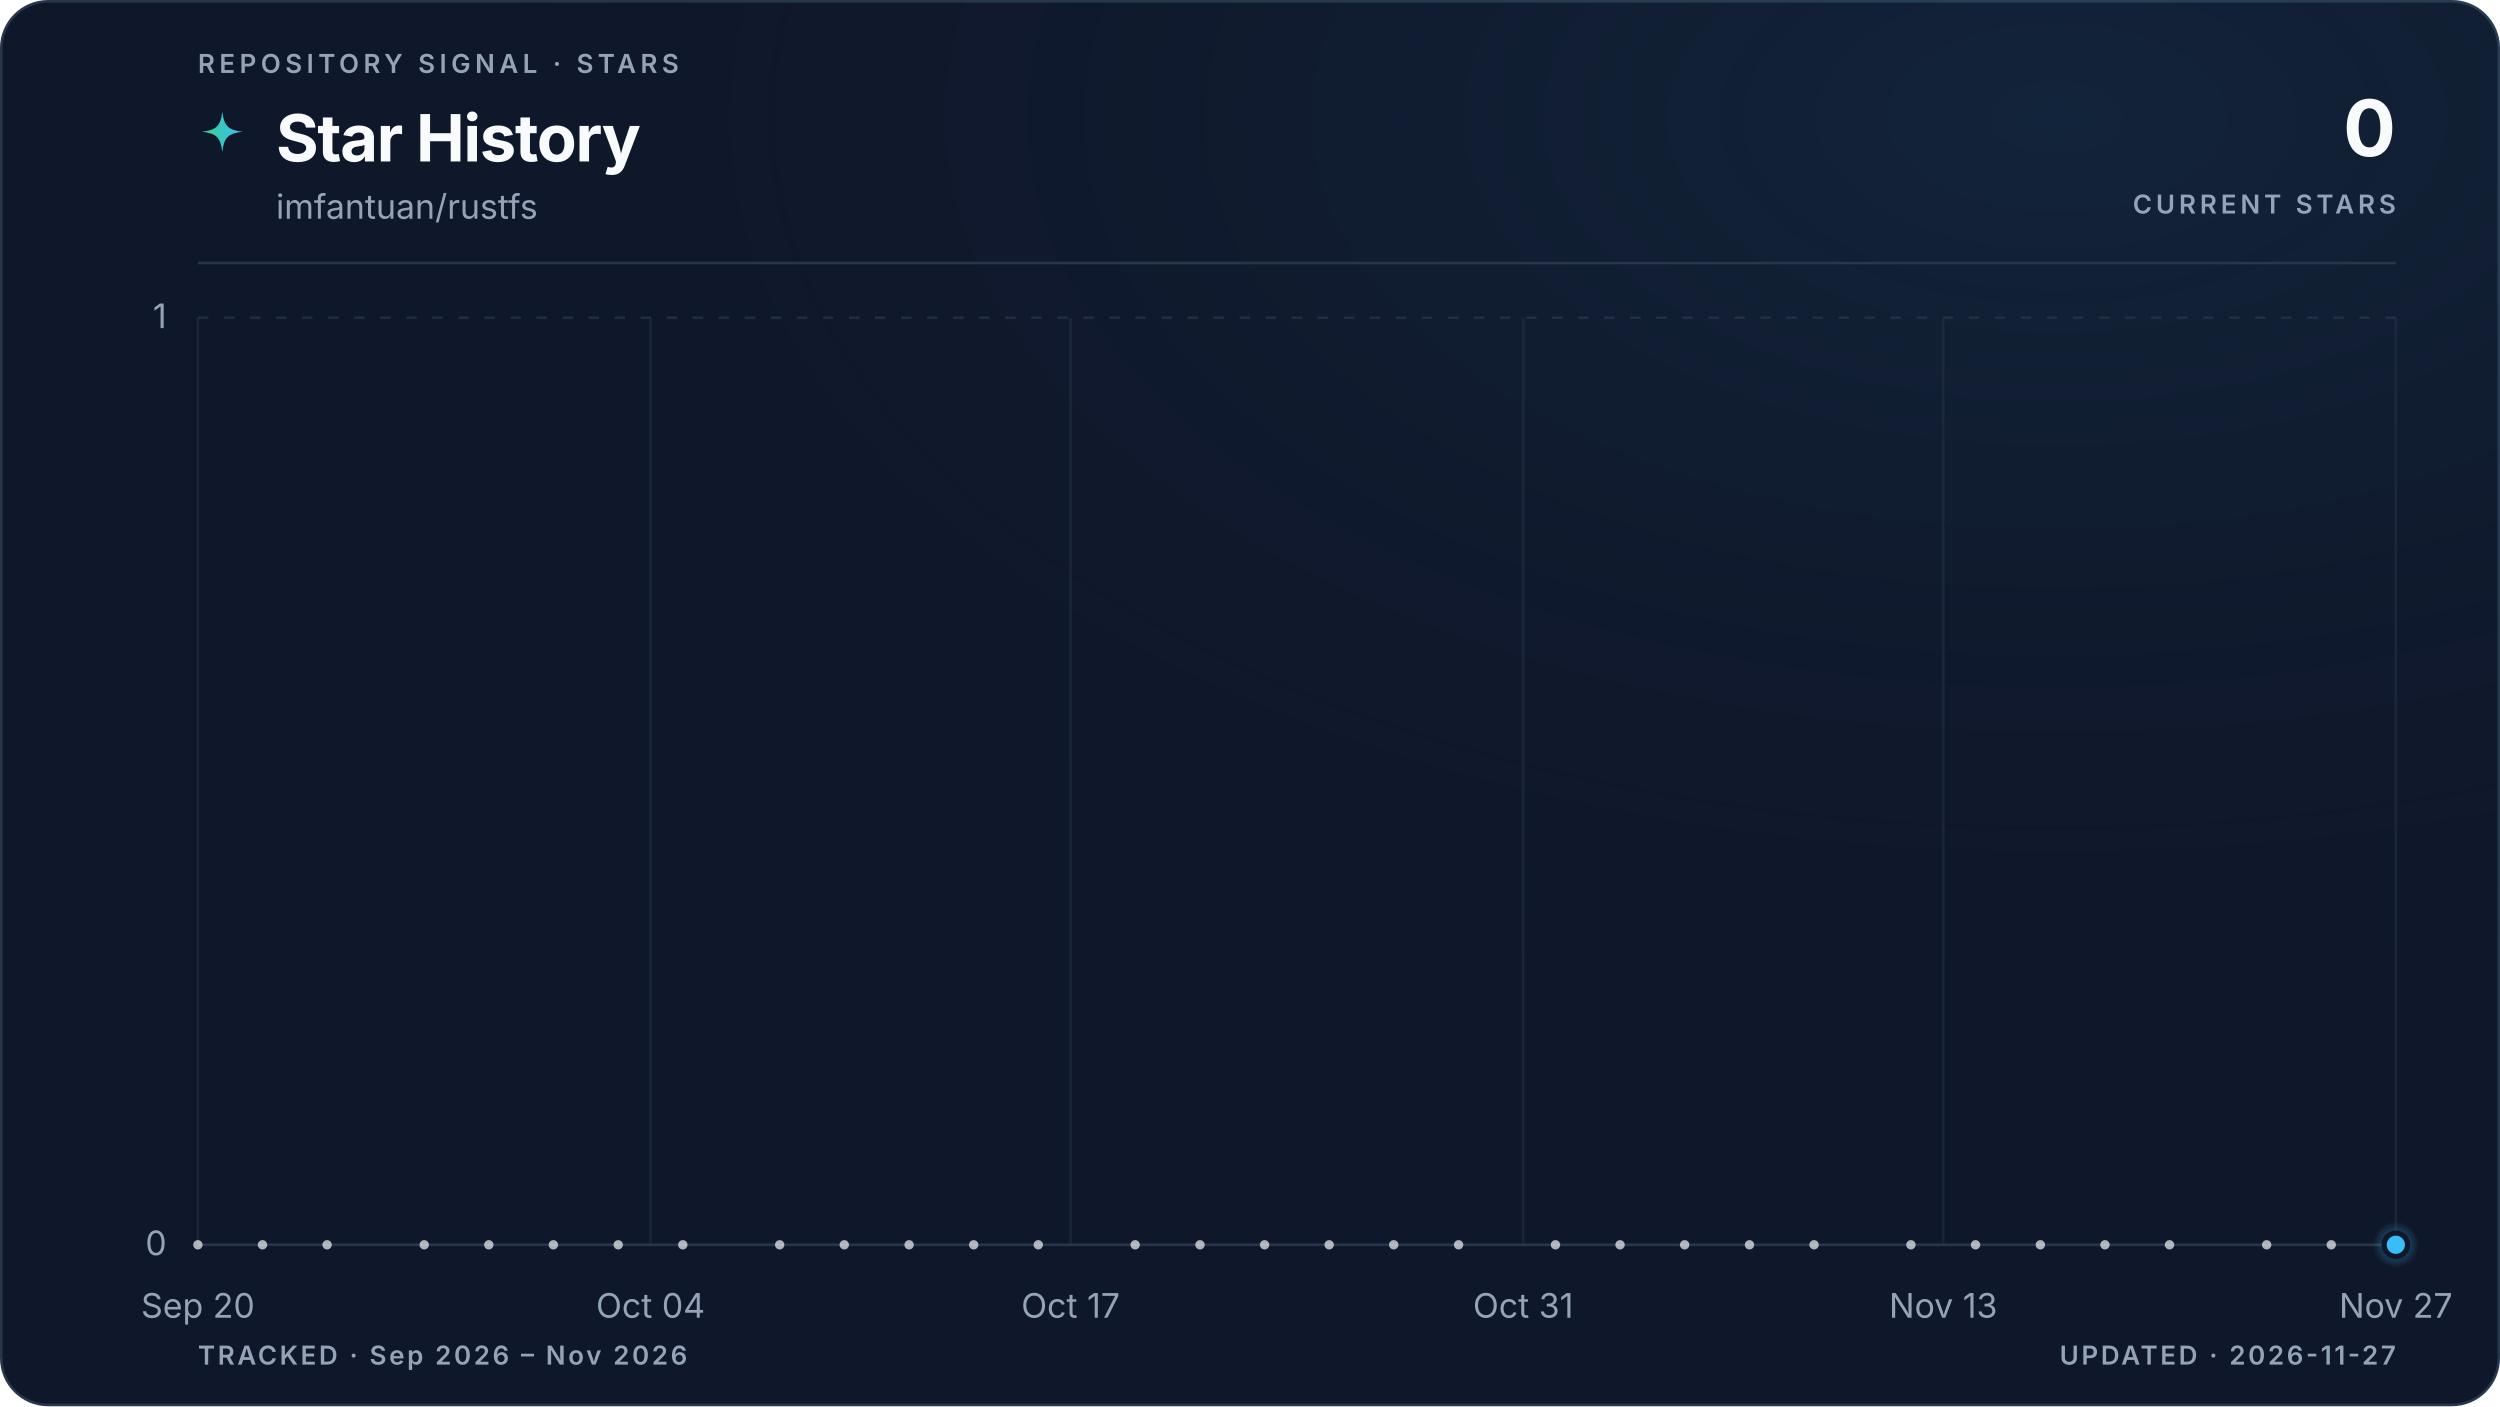
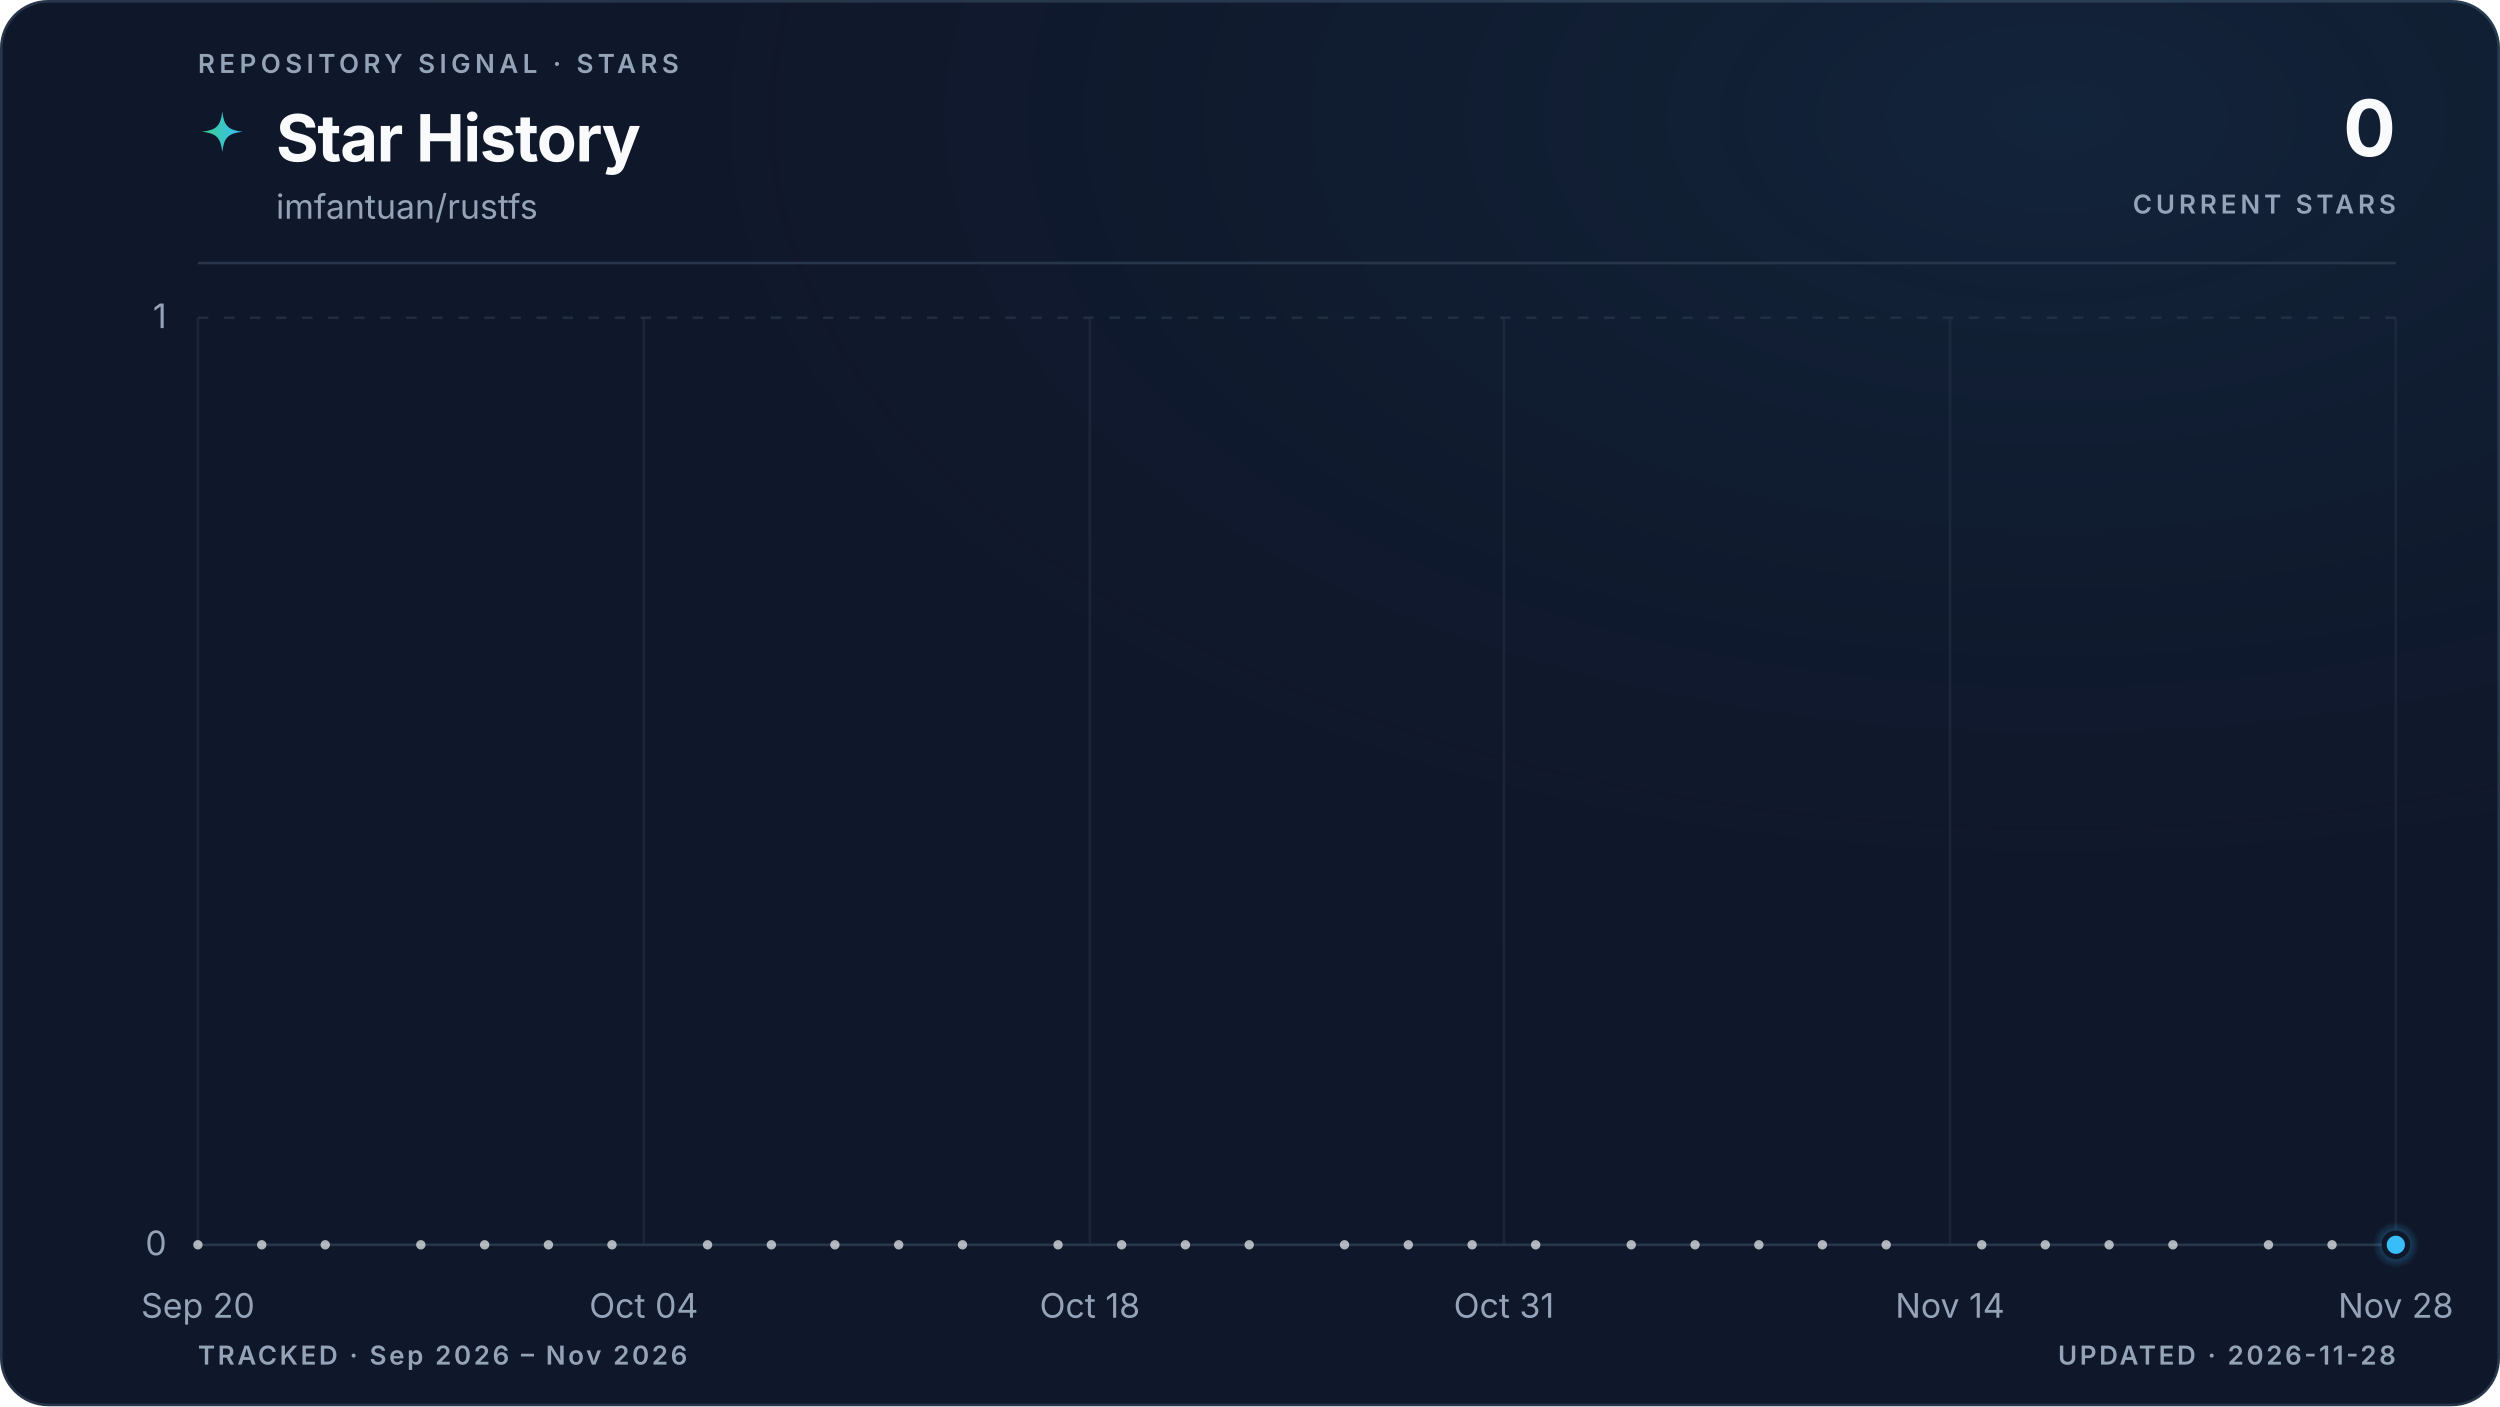
<svg xmlns="http://www.w3.org/2000/svg" viewBox="0 0 960 540" role="img" aria-labelledby="title description" data-style="gradient" data-variant="glow" data-layout="editorial" data-animated="true">
  <defs>
    <linearGradient id="trend" x1="0" y1="0" x2="1" y2="0">
      <stop offset="0%" stop-color="#3ecf8e" />
      <stop offset="100%" stop-color="#38bdf8" />
    </linearGradient>
    <linearGradient id="area" x1="0" y1="0" x2="0" y2="1">
      <stop offset="0%" stop-color="#3ecf8e" stop-opacity="0.22" />
      <stop offset="55%" stop-color="#38bdf8" stop-opacity="0.06" />
      <stop offset="100%" stop-color="#38bdf8" stop-opacity="0" />
    </linearGradient>
    <radialGradient id="marker-halo" cx="50%" cy="50%" r="50%">
      <stop offset="0%" stop-color="#38bdf8" stop-opacity="0.55" />
      <stop offset="100%" stop-color="#38bdf8" stop-opacity="0" />
    </radialGradient>
    <radialGradient id="surface-glow" cx="82%" cy="8%" r="70%">
      <stop offset="0%" stop-color="#38bdf8" stop-opacity="0.08" />
      <stop offset="100%" stop-color="#0f172a" stop-opacity="0" />
    </radialGradient>
    <filter id="trend-glow" x="-20%" y="-20%" width="140%" height="140%">
      <feGaussianBlur stdDeviation="5" />
    </filter>
  </defs>
  <style>
.trend-enter{transform-box:fill-box;transform-origin:center;animation:trend-enter 520ms cubic-bezier(0.16,1,0.3,1)}
.marker-enter{transform-box:fill-box;transform-origin:center;animation:marker-enter 320ms cubic-bezier(0.16,1,0.3,1) 200ms both}
.marker-pulse{transform-box:fill-box;transform-origin:center;animation:marker-pulse 2.6s ease-out infinite}
@keyframes trend-enter{from{opacity:.35;transform:translateY(10px)}to{opacity:1;transform:translateY(0)}}
@keyframes marker-enter{from{opacity:0;transform:scale(.4)}to{opacity:1;transform:scale(1)}}
@keyframes marker-pulse{0%{opacity:.5;transform:scale(.7)}70%,100%{opacity:0;transform:scale(2.1)}}
@media (prefers-reduced-motion:reduce){.trend-enter,.marker-enter,.marker-pulse{animation:none!important}}
@media (prefers-reduced-motion:reduce){.marker-pulse{opacity:0}}
</style>
  <rect x="0.5" y="0.5" width="959" height="539" fill="#0f172a" stroke="#27364a" stroke-width="1" rx="18" />
  <rect width="960" height="540" fill="url(#surface-glow)" rx="18" />
  <text x="76" y="28" fill="#94a3b8" font-family="ui-sans-serif, system-ui, -apple-system, BlinkMacSystemFont, 'Segoe UI', sans-serif" font-size="10" font-weight="600" letter-spacing="1.7">REPOSITORY SIGNAL · STARS</text>
  <path d="M12 1c.8 7.1 2.9 9.2 10 10-7.1.8-9.2 2.9-10 10-.8-7.1-2.9-9.2-10-10 7.1-.8 9.2-2.9 10-10Z" transform="translate(76 42) scale(.78)" fill="url(#trend)" aria-hidden="true" />
  <text x="106" y="62" fill="#f8fafc" font-family="ui-sans-serif, system-ui, -apple-system, BlinkMacSystemFont, 'Segoe UI', sans-serif" font-size="25" font-weight="700" letter-spacing="-0.5">Star History</text>
  <text x="106" y="84" fill="#94a3b8" font-family="ui-sans-serif, system-ui, -apple-system, BlinkMacSystemFont, 'Segoe UI', sans-serif" font-size="13">imfantuan/rustfs</text>
  <text x="920" y="60" fill="#f8fafc" font-family="ui-sans-serif, system-ui, -apple-system, BlinkMacSystemFont, 'Segoe UI', sans-serif" font-size="30" font-weight="700" letter-spacing="-0.6" text-anchor="end">0</text>
  <text x="920" y="82" fill="#94a3b8" font-family="ui-sans-serif, system-ui, -apple-system, BlinkMacSystemFont, 'Segoe UI', sans-serif" font-size="10" font-weight="600" letter-spacing="1.5" text-anchor="end">CURRENT STARS</text>
  <line x1="76" y1="101" x2="920" y2="101" stroke="#27364a" stroke-width="1" />
  <line x1="76" y1="478.0" x2="920" y2="478.0" stroke="#27364a" stroke-width="1" stroke-dasharray="0" opacity="1" />
  <text x="64" y="482.0" fill="#94a3b8" font-family="ui-sans-serif, system-ui, -apple-system, BlinkMacSystemFont, 'Segoe UI', sans-serif" font-size="13" text-anchor="end">0</text>
  <line x1="76" y1="122.0" x2="920" y2="122.0" stroke="#27364a" stroke-width="1" stroke-dasharray="4 6" opacity="0.7" />
  <text x="64" y="126.0" fill="#94a3b8" font-family="ui-sans-serif, system-ui, -apple-system, BlinkMacSystemFont, 'Segoe UI', sans-serif" font-size="13" text-anchor="end">1</text>
  <line x1="76.0" y1="122" x2="76.0" y2="478" stroke="#27364a" stroke-width="1" opacity="0.45" />
  <text x="76.0" y="506" fill="#94a3b8" font-family="ui-sans-serif, system-ui, -apple-system, BlinkMacSystemFont, 'Segoe UI', sans-serif" font-size="13" text-anchor="middle">Sep 20</text>
-   <line x1="249.8" y1="122" x2="249.8" y2="478" stroke="#27364a" stroke-width="1" opacity="0.45" />
-   <text x="249.8" y="506" fill="#94a3b8" font-family="ui-sans-serif, system-ui, -apple-system, BlinkMacSystemFont, 'Segoe UI', sans-serif" font-size="13" text-anchor="middle">Oct 04</text>
-   <line x1="411.1" y1="122" x2="411.1" y2="478" stroke="#27364a" stroke-width="1" opacity="0.45" />
-   <text x="411.1" y="506" fill="#94a3b8" font-family="ui-sans-serif, system-ui, -apple-system, BlinkMacSystemFont, 'Segoe UI', sans-serif" font-size="13" text-anchor="middle">Oct 17</text>
-   <line x1="584.9" y1="122" x2="584.9" y2="478" stroke="#27364a" stroke-width="1" opacity="0.45" />
-   <text x="584.9" y="506" fill="#94a3b8" font-family="ui-sans-serif, system-ui, -apple-system, BlinkMacSystemFont, 'Segoe UI', sans-serif" font-size="13" text-anchor="middle">Oct 31</text>
-   <line x1="746.2" y1="122" x2="746.2" y2="478" stroke="#27364a" stroke-width="1" opacity="0.45" />
-   <text x="746.2" y="506" fill="#94a3b8" font-family="ui-sans-serif, system-ui, -apple-system, BlinkMacSystemFont, 'Segoe UI', sans-serif" font-size="13" text-anchor="middle">Nov 13</text>
+   <line x1="247.2" y1="122" x2="247.2" y2="478" stroke="#27364a" stroke-width="1" opacity="0.45" />
+   <text x="247.2" y="506" fill="#94a3b8" font-family="ui-sans-serif, system-ui, -apple-system, BlinkMacSystemFont, 'Segoe UI', sans-serif" font-size="13" text-anchor="middle">Oct 04</text>
+   <line x1="418.5" y1="122" x2="418.5" y2="478" stroke="#27364a" stroke-width="1" opacity="0.45" />
+   <text x="418.5" y="506" fill="#94a3b8" font-family="ui-sans-serif, system-ui, -apple-system, BlinkMacSystemFont, 'Segoe UI', sans-serif" font-size="13" text-anchor="middle">Oct 18</text>
+   <line x1="577.5" y1="122" x2="577.5" y2="478" stroke="#27364a" stroke-width="1" opacity="0.45" />
+   <text x="577.5" y="506" fill="#94a3b8" font-family="ui-sans-serif, system-ui, -apple-system, BlinkMacSystemFont, 'Segoe UI', sans-serif" font-size="13" text-anchor="middle">Oct 31</text>
+   <line x1="748.8" y1="122" x2="748.8" y2="478" stroke="#27364a" stroke-width="1" opacity="0.45" />
+   <text x="748.8" y="506" fill="#94a3b8" font-family="ui-sans-serif, system-ui, -apple-system, BlinkMacSystemFont, 'Segoe UI', sans-serif" font-size="13" text-anchor="middle">Nov 14</text>
  <line x1="920.0" y1="122" x2="920.0" y2="478" stroke="#27364a" stroke-width="1" opacity="0.45" />
-   <text x="920.0" y="506" fill="#94a3b8" font-family="ui-sans-serif, system-ui, -apple-system, BlinkMacSystemFont, 'Segoe UI', sans-serif" font-size="13" text-anchor="middle">Nov 27</text>
+   <text x="920.0" y="506" fill="#94a3b8" font-family="ui-sans-serif, system-ui, -apple-system, BlinkMacSystemFont, 'Segoe UI', sans-serif" font-size="13" text-anchor="middle">Nov 28</text>
  <g class="trend-enter">
-     <path d="M 76.0 478.0 C 80.1 478.0, 84.3 478.0, 88.4 478.0 C 92.5 478.0, 96.7 478.0, 100.8 478.0 C 105.0 478.0, 109.1 478.0, 113.2 478.0 C 117.4 478.0, 121.5 478.0, 125.6 478.0 C 129.8 478.0, 133.9 478.0, 138.1 478.0 C 142.2 478.0, 146.3 478.0, 150.5 478.0 C 154.6 478.0, 158.7 478.0, 162.9 478.0 C 167.0 478.0, 171.2 478.0, 175.3 478.0 C 179.4 478.0, 183.6 478.0, 187.7 478.0 C 191.8 478.0, 196.0 478.0, 200.1 478.0 C 204.3 478.0, 208.4 478.0, 212.5 478.0 C 216.7 478.0, 220.8 478.0, 224.9 478.0 C 229.1 478.0, 233.2 478.0, 237.4 478.0 C 241.5 478.0, 245.6 478.0, 249.8 478.0 C 253.9 478.0, 258.0 478.0, 262.2 478.0 C 266.3 478.0, 270.5 478.0, 274.6 478.0 C 278.7 478.0, 282.9 478.0, 287.0 478.0 C 291.1 478.0, 295.3 478.0, 299.4 478.0 C 303.5 478.0, 307.7 478.0, 311.8 478.0 C 316.0 478.0, 320.1 478.0, 324.2 478.0 C 328.4 478.0, 332.5 478.0, 336.6 478.0 C 340.8 478.0, 344.9 478.0, 349.1 478.0 C 353.2 478.0, 357.3 478.0, 361.5 478.0 C 365.6 478.0, 369.7 478.0, 373.9 478.0 C 378.0 478.0, 382.2 478.0, 386.3 478.0 C 390.4 478.0, 394.6 478.0, 398.7 478.0 C 402.8 478.0, 407.0 478.0, 411.1 478.0 C 415.3 478.0, 419.4 478.0, 423.5 478.0 C 427.7 478.0, 431.8 478.0, 435.9 478.0 C 440.1 478.0, 444.2 478.0, 448.4 478.0 C 452.5 478.0, 456.6 478.0, 460.8 478.0 C 464.9 478.0, 469.0 478.0, 473.2 478.0 C 477.3 478.0, 481.5 478.0, 485.6 478.0 C 489.7 478.0, 493.9 478.0, 498.0 478.0 C 502.1 478.0, 506.3 478.0, 510.4 478.0 C 514.5 478.0, 518.7 478.0, 522.8 478.0 C 527.0 478.0, 531.1 478.0, 535.2 478.0 C 539.4 478.0, 543.5 478.0, 547.6 478.0 C 551.8 478.0, 555.9 478.0, 560.1 478.0 C 564.2 478.0, 568.3 478.0, 572.5 478.0 C 576.6 478.0, 580.7 478.0, 584.9 478.0 C 589.0 478.0, 593.2 478.0, 597.3 478.0 C 601.4 478.0, 605.6 478.0, 609.7 478.0 C 613.8 478.0, 618.0 478.0, 622.1 478.0 C 626.3 478.0, 630.4 478.0, 634.5 478.0 C 638.7 478.0, 642.8 478.0, 646.9 478.0 C 651.1 478.0, 655.2 478.0, 659.4 478.0 C 663.5 478.0, 667.6 478.0, 671.8 478.0 C 675.9 478.0, 680.0 478.0, 684.2 478.0 C 688.3 478.0, 692.5 478.0, 696.6 478.0 C 700.7 478.0, 704.9 478.0, 709.0 478.0 C 713.1 478.0, 717.3 478.0, 721.4 478.0 C 725.5 478.0, 729.7 478.0, 733.8 478.0 C 738.0 478.0, 742.1 478.0, 746.2 478.0 C 750.4 478.0, 754.5 478.0, 758.6 478.0 C 762.8 478.0, 766.9 478.0, 771.1 478.0 C 775.2 478.0, 779.3 478.0, 783.5 478.0 C 787.6 478.0, 791.7 478.0, 795.9 478.0 C 800.0 478.0, 804.2 478.0, 808.3 478.0 C 812.4 478.0, 816.6 478.0, 820.7 478.0 C 824.8 478.0, 829.0 478.0, 833.1 478.0 C 837.3 478.0, 841.4 478.0, 845.5 478.0 C 849.7 478.0, 853.8 478.0, 857.9 478.0 C 862.1 478.0, 866.2 478.0, 870.4 478.0 C 874.5 478.0, 878.6 478.0, 882.8 478.0 C 886.9 478.0, 891.0 478.0, 895.2 478.0 C 899.3 478.0, 903.5 478.0, 907.6 478.0 C 911.7 478.0, 915.9 478.0, 920.0 478.0 L 920.0 478.0 L 76.0 478.0 Z" fill="url(#area)" />
-     <path d="M 76.0 478.0 C 80.1 478.0, 84.3 478.0, 88.4 478.0 C 92.5 478.0, 96.7 478.0, 100.8 478.0 C 105.0 478.0, 109.1 478.0, 113.2 478.0 C 117.4 478.0, 121.5 478.0, 125.6 478.0 C 129.8 478.0, 133.9 478.0, 138.1 478.0 C 142.2 478.0, 146.3 478.0, 150.5 478.0 C 154.6 478.0, 158.7 478.0, 162.9 478.0 C 167.0 478.0, 171.2 478.0, 175.3 478.0 C 179.4 478.0, 183.6 478.0, 187.7 478.0 C 191.8 478.0, 196.0 478.0, 200.1 478.0 C 204.3 478.0, 208.4 478.0, 212.5 478.0 C 216.7 478.0, 220.8 478.0, 224.9 478.0 C 229.1 478.0, 233.2 478.0, 237.4 478.0 C 241.5 478.0, 245.6 478.0, 249.8 478.0 C 253.9 478.0, 258.0 478.0, 262.2 478.0 C 266.3 478.0, 270.5 478.0, 274.6 478.0 C 278.7 478.0, 282.9 478.0, 287.0 478.0 C 291.1 478.0, 295.3 478.0, 299.4 478.0 C 303.5 478.0, 307.7 478.0, 311.8 478.0 C 316.0 478.0, 320.1 478.0, 324.2 478.0 C 328.4 478.0, 332.5 478.0, 336.6 478.0 C 340.8 478.0, 344.9 478.0, 349.1 478.0 C 353.2 478.0, 357.3 478.0, 361.5 478.0 C 365.6 478.0, 369.7 478.0, 373.9 478.0 C 378.0 478.0, 382.2 478.0, 386.3 478.0 C 390.4 478.0, 394.6 478.0, 398.7 478.0 C 402.8 478.0, 407.0 478.0, 411.1 478.0 C 415.3 478.0, 419.4 478.0, 423.5 478.0 C 427.7 478.0, 431.8 478.0, 435.9 478.0 C 440.1 478.0, 444.2 478.0, 448.4 478.0 C 452.5 478.0, 456.6 478.0, 460.8 478.0 C 464.9 478.0, 469.0 478.0, 473.2 478.0 C 477.3 478.0, 481.5 478.0, 485.6 478.0 C 489.7 478.0, 493.9 478.0, 498.0 478.0 C 502.1 478.0, 506.3 478.0, 510.4 478.0 C 514.5 478.0, 518.7 478.0, 522.8 478.0 C 527.0 478.0, 531.1 478.0, 535.2 478.0 C 539.4 478.0, 543.5 478.0, 547.6 478.0 C 551.8 478.0, 555.9 478.0, 560.1 478.0 C 564.2 478.0, 568.3 478.0, 572.5 478.0 C 576.6 478.0, 580.7 478.0, 584.9 478.0 C 589.0 478.0, 593.2 478.0, 597.3 478.0 C 601.4 478.0, 605.6 478.0, 609.7 478.0 C 613.8 478.0, 618.0 478.0, 622.1 478.0 C 626.3 478.0, 630.4 478.0, 634.5 478.0 C 638.7 478.0, 642.8 478.0, 646.9 478.0 C 651.1 478.0, 655.2 478.0, 659.4 478.0 C 663.5 478.0, 667.6 478.0, 671.8 478.0 C 675.9 478.0, 680.0 478.0, 684.2 478.0 C 688.3 478.0, 692.5 478.0, 696.6 478.0 C 700.7 478.0, 704.9 478.0, 709.0 478.0 C 713.1 478.0, 717.3 478.0, 721.4 478.0 C 725.5 478.0, 729.7 478.0, 733.8 478.0 C 738.0 478.0, 742.1 478.0, 746.2 478.0 C 750.4 478.0, 754.5 478.0, 758.6 478.0 C 762.8 478.0, 766.9 478.0, 771.1 478.0 C 775.2 478.0, 779.3 478.0, 783.5 478.0 C 787.6 478.0, 791.7 478.0, 795.9 478.0 C 800.0 478.0, 804.2 478.0, 808.3 478.0 C 812.4 478.0, 816.6 478.0, 820.7 478.0 C 824.8 478.0, 829.0 478.0, 833.1 478.0 C 837.3 478.0, 841.4 478.0, 845.5 478.0 C 849.7 478.0, 853.8 478.0, 857.9 478.0 C 862.1 478.0, 866.2 478.0, 870.4 478.0 C 874.5 478.0, 878.6 478.0, 882.8 478.0 C 886.9 478.0, 891.0 478.0, 895.2 478.0 C 899.3 478.0, 903.5 478.0, 907.6 478.0 C 911.7 478.0, 915.9 478.0, 920.0 478.0" fill="none" stroke="url(#trend)" stroke-width="10" stroke-linecap="round" stroke-linejoin="round" opacity="0.10" filter="url(#trend-glow)" />
-     <path d="M 76.0 478.0 C 80.1 478.0, 84.3 478.0, 88.4 478.0 C 92.5 478.0, 96.7 478.0, 100.8 478.0 C 105.0 478.0, 109.1 478.0, 113.2 478.0 C 117.4 478.0, 121.5 478.0, 125.6 478.0 C 129.8 478.0, 133.9 478.0, 138.1 478.0 C 142.2 478.0, 146.3 478.0, 150.5 478.0 C 154.6 478.0, 158.7 478.0, 162.9 478.0 C 167.0 478.0, 171.2 478.0, 175.3 478.0 C 179.4 478.0, 183.6 478.0, 187.7 478.0 C 191.8 478.0, 196.0 478.0, 200.1 478.0 C 204.3 478.0, 208.4 478.0, 212.5 478.0 C 216.7 478.0, 220.8 478.0, 224.9 478.0 C 229.1 478.0, 233.2 478.0, 237.4 478.0 C 241.5 478.0, 245.6 478.0, 249.8 478.0 C 253.9 478.0, 258.0 478.0, 262.2 478.0 C 266.3 478.0, 270.5 478.0, 274.6 478.0 C 278.7 478.0, 282.9 478.0, 287.0 478.0 C 291.1 478.0, 295.3 478.0, 299.4 478.0 C 303.5 478.0, 307.7 478.0, 311.8 478.0 C 316.0 478.0, 320.1 478.0, 324.2 478.0 C 328.4 478.0, 332.5 478.0, 336.6 478.0 C 340.8 478.0, 344.9 478.0, 349.1 478.0 C 353.2 478.0, 357.3 478.0, 361.5 478.0 C 365.6 478.0, 369.7 478.0, 373.9 478.0 C 378.0 478.0, 382.2 478.0, 386.3 478.0 C 390.4 478.0, 394.6 478.0, 398.7 478.0 C 402.8 478.0, 407.0 478.0, 411.1 478.0 C 415.3 478.0, 419.4 478.0, 423.5 478.0 C 427.7 478.0, 431.8 478.0, 435.9 478.0 C 440.1 478.0, 444.2 478.0, 448.4 478.0 C 452.5 478.0, 456.6 478.0, 460.8 478.0 C 464.9 478.0, 469.0 478.0, 473.2 478.0 C 477.3 478.0, 481.5 478.0, 485.6 478.0 C 489.7 478.0, 493.9 478.0, 498.0 478.0 C 502.1 478.0, 506.3 478.0, 510.4 478.0 C 514.5 478.0, 518.7 478.0, 522.8 478.0 C 527.0 478.0, 531.1 478.0, 535.2 478.0 C 539.4 478.0, 543.5 478.0, 547.6 478.0 C 551.8 478.0, 555.9 478.0, 560.1 478.0 C 564.2 478.0, 568.3 478.0, 572.5 478.0 C 576.6 478.0, 580.7 478.0, 584.9 478.0 C 589.0 478.0, 593.2 478.0, 597.3 478.0 C 601.4 478.0, 605.6 478.0, 609.7 478.0 C 613.8 478.0, 618.0 478.0, 622.1 478.0 C 626.3 478.0, 630.4 478.0, 634.5 478.0 C 638.7 478.0, 642.8 478.0, 646.9 478.0 C 651.1 478.0, 655.2 478.0, 659.4 478.0 C 663.5 478.0, 667.6 478.0, 671.8 478.0 C 675.9 478.0, 680.0 478.0, 684.2 478.0 C 688.3 478.0, 692.5 478.0, 696.6 478.0 C 700.7 478.0, 704.9 478.0, 709.0 478.0 C 713.1 478.0, 717.3 478.0, 721.4 478.0 C 725.5 478.0, 729.7 478.0, 733.8 478.0 C 738.0 478.0, 742.1 478.0, 746.2 478.0 C 750.4 478.0, 754.5 478.0, 758.6 478.0 C 762.8 478.0, 766.9 478.0, 771.1 478.0 C 775.2 478.0, 779.3 478.0, 783.5 478.0 C 787.6 478.0, 791.7 478.0, 795.9 478.0 C 800.0 478.0, 804.2 478.0, 808.3 478.0 C 812.4 478.0, 816.6 478.0, 820.7 478.0 C 824.8 478.0, 829.0 478.0, 833.1 478.0 C 837.3 478.0, 841.4 478.0, 845.5 478.0 C 849.7 478.0, 853.8 478.0, 857.9 478.0 C 862.1 478.0, 866.2 478.0, 870.4 478.0 C 874.5 478.0, 878.6 478.0, 882.8 478.0 C 886.9 478.0, 891.0 478.0, 895.2 478.0 C 899.3 478.0, 903.5 478.0, 907.6 478.0 C 911.7 478.0, 915.9 478.0, 920.0 478.0" fill="none" stroke="url(#trend)" stroke-width="3" stroke-linecap="round" stroke-linejoin="round" />
+     <path d="M 76.0 478.0 C 80.1 478.0, 84.2 478.0, 88.2 478.0 C 92.3 478.0, 96.4 478.0, 100.5 478.0 C 104.5 478.0, 108.6 478.0, 112.7 478.0 C 116.8 478.0, 120.9 478.0, 124.9 478.0 C 129.0 478.0, 133.1 478.0, 137.2 478.0 C 141.2 478.0, 145.3 478.0, 149.4 478.0 C 153.5 478.0, 157.5 478.0, 161.6 478.0 C 165.7 478.0, 169.8 478.0, 173.9 478.0 C 177.9 478.0, 182.0 478.0, 186.1 478.0 C 190.2 478.0, 194.2 478.0, 198.3 478.0 C 202.4 478.0, 206.5 478.0, 210.6 478.0 C 214.6 478.0, 218.7 478.0, 222.8 478.0 C 226.9 478.0, 230.9 478.0, 235.0 478.0 C 239.1 478.0, 243.2 478.0, 247.2 478.0 C 251.3 478.0, 255.4 478.0, 259.5 478.0 C 263.6 478.0, 267.6 478.0, 271.7 478.0 C 275.8 478.0, 279.9 478.0, 283.9 478.0 C 288.0 478.0, 292.1 478.0, 296.2 478.0 C 300.3 478.0, 304.3 478.0, 308.4 478.0 C 312.5 478.0, 316.6 478.0, 320.6 478.0 C 324.7 478.0, 328.8 478.0, 332.9 478.0 C 336.9 478.0, 341.0 478.0, 345.1 478.0 C 349.2 478.0, 353.3 478.0, 357.3 478.0 C 361.4 478.0, 365.5 478.0, 369.6 478.0 C 373.6 478.0, 377.7 478.0, 381.8 478.0 C 385.9 478.0, 390.0 478.0, 394.0 478.0 C 398.1 478.0, 402.2 478.0, 406.3 478.0 C 410.3 478.0, 414.4 478.0, 418.5 478.0 C 422.6 478.0, 426.6 478.0, 430.7 478.0 C 434.8 478.0, 438.9 478.0, 443.0 478.0 C 447.0 478.0, 451.1 478.0, 455.2 478.0 C 459.3 478.0, 463.3 478.0, 467.4 478.0 C 471.5 478.0, 475.6 478.0, 479.7 478.0 C 483.7 478.0, 487.8 478.0, 491.9 478.0 C 496.0 478.0, 500.0 478.0, 504.1 478.0 C 508.2 478.0, 512.3 478.0, 516.3 478.0 C 520.4 478.0, 524.5 478.0, 528.6 478.0 C 532.7 478.0, 536.7 478.0, 540.8 478.0 C 544.9 478.0, 549.0 478.0, 553.0 478.0 C 557.1 478.0, 561.2 478.0, 565.3 478.0 C 569.4 478.0, 573.4 478.0, 577.5 478.0 C 581.6 478.0, 585.7 478.0, 589.7 478.0 C 593.8 478.0, 597.9 478.0, 602.0 478.0 C 606.0 478.0, 610.1 478.0, 614.2 478.0 C 618.3 478.0, 622.4 478.0, 626.4 478.0 C 630.5 478.0, 634.6 478.0, 638.7 478.0 C 642.7 478.0, 646.8 478.0, 650.9 478.0 C 655.0 478.0, 659.1 478.0, 663.1 478.0 C 667.2 478.0, 671.3 478.0, 675.4 478.0 C 679.4 478.0, 683.5 478.0, 687.6 478.0 C 691.7 478.0, 695.7 478.0, 699.8 478.0 C 703.9 478.0, 708.0 478.0, 712.1 478.0 C 716.1 478.0, 720.2 478.0, 724.3 478.0 C 728.4 478.0, 732.4 478.0, 736.5 478.0 C 740.6 478.0, 744.7 478.0, 748.8 478.0 C 752.8 478.0, 756.9 478.0, 761.0 478.0 C 765.1 478.0, 769.1 478.0, 773.2 478.0 C 777.3 478.0, 781.4 478.0, 785.4 478.0 C 789.5 478.0, 793.6 478.0, 797.7 478.0 C 801.8 478.0, 805.8 478.0, 809.9 478.0 C 814.0 478.0, 818.1 478.0, 822.1 478.0 C 826.2 478.0, 830.3 478.0, 834.4 478.0 C 838.5 478.0, 842.5 478.0, 846.6 478.0 C 850.7 478.0, 854.8 478.0, 858.8 478.0 C 862.9 478.0, 867.0 478.0, 871.1 478.0 C 875.1 478.0, 879.2 478.0, 883.3 478.0 C 887.4 478.0, 891.5 478.0, 895.5 478.0 C 899.6 478.0, 903.7 478.0, 907.8 478.0 C 911.8 478.0, 915.9 478.0, 920.0 478.0 L 920.0 478.0 L 76.0 478.0 Z" fill="url(#area)" />
+     <path d="M 76.0 478.0 C 80.1 478.0, 84.2 478.0, 88.2 478.0 C 92.3 478.0, 96.4 478.0, 100.5 478.0 C 104.5 478.0, 108.6 478.0, 112.7 478.0 C 116.8 478.0, 120.9 478.0, 124.9 478.0 C 129.0 478.0, 133.1 478.0, 137.2 478.0 C 141.2 478.0, 145.3 478.0, 149.4 478.0 C 153.5 478.0, 157.5 478.0, 161.6 478.0 C 165.7 478.0, 169.8 478.0, 173.9 478.0 C 177.9 478.0, 182.0 478.0, 186.1 478.0 C 190.2 478.0, 194.2 478.0, 198.3 478.0 C 202.4 478.0, 206.5 478.0, 210.6 478.0 C 214.6 478.0, 218.7 478.0, 222.8 478.0 C 226.9 478.0, 230.9 478.0, 235.0 478.0 C 239.1 478.0, 243.2 478.0, 247.2 478.0 C 251.3 478.0, 255.4 478.0, 259.5 478.0 C 263.6 478.0, 267.6 478.0, 271.7 478.0 C 275.8 478.0, 279.9 478.0, 283.9 478.0 C 288.0 478.0, 292.1 478.0, 296.2 478.0 C 300.3 478.0, 304.3 478.0, 308.4 478.0 C 312.5 478.0, 316.6 478.0, 320.6 478.0 C 324.7 478.0, 328.8 478.0, 332.9 478.0 C 336.9 478.0, 341.0 478.0, 345.1 478.0 C 349.2 478.0, 353.3 478.0, 357.3 478.0 C 361.4 478.0, 365.5 478.0, 369.6 478.0 C 373.6 478.0, 377.7 478.0, 381.8 478.0 C 385.9 478.0, 390.0 478.0, 394.0 478.0 C 398.1 478.0, 402.2 478.0, 406.3 478.0 C 410.3 478.0, 414.4 478.0, 418.5 478.0 C 422.6 478.0, 426.6 478.0, 430.7 478.0 C 434.8 478.0, 438.9 478.0, 443.0 478.0 C 447.0 478.0, 451.1 478.0, 455.2 478.0 C 459.3 478.0, 463.3 478.0, 467.4 478.0 C 471.5 478.0, 475.6 478.0, 479.7 478.0 C 483.7 478.0, 487.8 478.0, 491.9 478.0 C 496.0 478.0, 500.0 478.0, 504.1 478.0 C 508.2 478.0, 512.3 478.0, 516.3 478.0 C 520.4 478.0, 524.5 478.0, 528.6 478.0 C 532.7 478.0, 536.7 478.0, 540.8 478.0 C 544.9 478.0, 549.0 478.0, 553.0 478.0 C 557.1 478.0, 561.2 478.0, 565.3 478.0 C 569.4 478.0, 573.4 478.0, 577.5 478.0 C 581.6 478.0, 585.7 478.0, 589.7 478.0 C 593.8 478.0, 597.9 478.0, 602.0 478.0 C 606.0 478.0, 610.1 478.0, 614.2 478.0 C 618.3 478.0, 622.4 478.0, 626.4 478.0 C 630.5 478.0, 634.6 478.0, 638.7 478.0 C 642.7 478.0, 646.8 478.0, 650.9 478.0 C 655.0 478.0, 659.1 478.0, 663.1 478.0 C 667.2 478.0, 671.3 478.0, 675.4 478.0 C 679.4 478.0, 683.5 478.0, 687.6 478.0 C 691.7 478.0, 695.7 478.0, 699.8 478.0 C 703.9 478.0, 708.0 478.0, 712.1 478.0 C 716.1 478.0, 720.2 478.0, 724.3 478.0 C 728.4 478.0, 732.4 478.0, 736.5 478.0 C 740.6 478.0, 744.7 478.0, 748.8 478.0 C 752.8 478.0, 756.9 478.0, 761.0 478.0 C 765.1 478.0, 769.1 478.0, 773.2 478.0 C 777.3 478.0, 781.4 478.0, 785.4 478.0 C 789.5 478.0, 793.6 478.0, 797.7 478.0 C 801.8 478.0, 805.8 478.0, 809.9 478.0 C 814.0 478.0, 818.1 478.0, 822.1 478.0 C 826.2 478.0, 830.3 478.0, 834.4 478.0 C 838.5 478.0, 842.5 478.0, 846.6 478.0 C 850.7 478.0, 854.8 478.0, 858.8 478.0 C 862.9 478.0, 867.0 478.0, 871.1 478.0 C 875.1 478.0, 879.2 478.0, 883.3 478.0 C 887.4 478.0, 891.5 478.0, 895.5 478.0 C 899.6 478.0, 903.7 478.0, 907.8 478.0 C 911.8 478.0, 915.9 478.0, 920.0 478.0" fill="none" stroke="url(#trend)" stroke-width="10" stroke-linecap="round" stroke-linejoin="round" opacity="0.10" filter="url(#trend-glow)" />
+     <path d="M 76.0 478.0 C 80.1 478.0, 84.2 478.0, 88.2 478.0 C 92.3 478.0, 96.4 478.0, 100.5 478.0 C 104.5 478.0, 108.6 478.0, 112.7 478.0 C 116.8 478.0, 120.9 478.0, 124.9 478.0 C 129.0 478.0, 133.1 478.0, 137.2 478.0 C 141.2 478.0, 145.3 478.0, 149.4 478.0 C 153.5 478.0, 157.5 478.0, 161.6 478.0 C 165.7 478.0, 169.8 478.0, 173.9 478.0 C 177.9 478.0, 182.0 478.0, 186.1 478.0 C 190.2 478.0, 194.2 478.0, 198.3 478.0 C 202.4 478.0, 206.5 478.0, 210.6 478.0 C 214.6 478.0, 218.7 478.0, 222.8 478.0 C 226.9 478.0, 230.9 478.0, 235.0 478.0 C 239.1 478.0, 243.2 478.0, 247.2 478.0 C 251.3 478.0, 255.4 478.0, 259.5 478.0 C 263.6 478.0, 267.6 478.0, 271.7 478.0 C 275.8 478.0, 279.9 478.0, 283.9 478.0 C 288.0 478.0, 292.1 478.0, 296.2 478.0 C 300.3 478.0, 304.3 478.0, 308.4 478.0 C 312.5 478.0, 316.6 478.0, 320.6 478.0 C 324.7 478.0, 328.8 478.0, 332.9 478.0 C 336.9 478.0, 341.0 478.0, 345.1 478.0 C 349.2 478.0, 353.3 478.0, 357.3 478.0 C 361.4 478.0, 365.5 478.0, 369.6 478.0 C 373.6 478.0, 377.7 478.0, 381.8 478.0 C 385.9 478.0, 390.0 478.0, 394.0 478.0 C 398.1 478.0, 402.2 478.0, 406.3 478.0 C 410.3 478.0, 414.4 478.0, 418.5 478.0 C 422.6 478.0, 426.6 478.0, 430.7 478.0 C 434.8 478.0, 438.9 478.0, 443.0 478.0 C 447.0 478.0, 451.1 478.0, 455.2 478.0 C 459.3 478.0, 463.3 478.0, 467.4 478.0 C 471.5 478.0, 475.6 478.0, 479.7 478.0 C 483.7 478.0, 487.8 478.0, 491.9 478.0 C 496.0 478.0, 500.0 478.0, 504.1 478.0 C 508.2 478.0, 512.3 478.0, 516.3 478.0 C 520.4 478.0, 524.5 478.0, 528.6 478.0 C 532.7 478.0, 536.7 478.0, 540.8 478.0 C 544.9 478.0, 549.0 478.0, 553.0 478.0 C 557.1 478.0, 561.2 478.0, 565.3 478.0 C 569.4 478.0, 573.4 478.0, 577.5 478.0 C 581.6 478.0, 585.7 478.0, 589.7 478.0 C 593.8 478.0, 597.9 478.0, 602.0 478.0 C 606.0 478.0, 610.1 478.0, 614.2 478.0 C 618.3 478.0, 622.4 478.0, 626.4 478.0 C 630.5 478.0, 634.6 478.0, 638.7 478.0 C 642.7 478.0, 646.8 478.0, 650.9 478.0 C 655.0 478.0, 659.1 478.0, 663.1 478.0 C 667.2 478.0, 671.3 478.0, 675.4 478.0 C 679.4 478.0, 683.5 478.0, 687.6 478.0 C 691.7 478.0, 695.7 478.0, 699.8 478.0 C 703.9 478.0, 708.0 478.0, 712.1 478.0 C 716.1 478.0, 720.2 478.0, 724.3 478.0 C 728.4 478.0, 732.4 478.0, 736.5 478.0 C 740.6 478.0, 744.7 478.0, 748.8 478.0 C 752.8 478.0, 756.9 478.0, 761.0 478.0 C 765.1 478.0, 769.1 478.0, 773.2 478.0 C 777.3 478.0, 781.4 478.0, 785.4 478.0 C 789.5 478.0, 793.6 478.0, 797.7 478.0 C 801.8 478.0, 805.8 478.0, 809.9 478.0 C 814.0 478.0, 818.1 478.0, 822.1 478.0 C 826.2 478.0, 830.3 478.0, 834.4 478.0 C 838.5 478.0, 842.5 478.0, 846.6 478.0 C 850.7 478.0, 854.8 478.0, 858.8 478.0 C 862.9 478.0, 867.0 478.0, 871.1 478.0 C 875.1 478.0, 879.2 478.0, 883.3 478.0 C 887.4 478.0, 891.5 478.0, 895.5 478.0 C 899.6 478.0, 903.7 478.0, 907.8 478.0 C 911.8 478.0, 915.9 478.0, 920.0 478.0" fill="none" stroke="url(#trend)" stroke-width="3" stroke-linecap="round" stroke-linejoin="round" />
    <g data-point-count="31" fill="#f8fafc" opacity="0.68">
      <circle cx="76.0" cy="478.0" r="1.8" />
-       <circle cx="100.8" cy="478.0" r="1.8" />
-       <circle cx="125.6" cy="478.0" r="1.8" />
-       <circle cx="162.9" cy="478.0" r="1.8" />
-       <circle cx="187.7" cy="478.0" r="1.8" />
-       <circle cx="212.5" cy="478.0" r="1.8" />
-       <circle cx="237.4" cy="478.0" r="1.8" />
-       <circle cx="262.2" cy="478.0" r="1.8" />
-       <circle cx="299.4" cy="478.0" r="1.8" />
-       <circle cx="324.2" cy="478.0" r="1.8" />
-       <circle cx="349.1" cy="478.0" r="1.8" />
-       <circle cx="373.9" cy="478.0" r="1.8" />
-       <circle cx="398.7" cy="478.0" r="1.8" />
-       <circle cx="435.9" cy="478.0" r="1.8" />
-       <circle cx="460.8" cy="478.0" r="1.8" />
-       <circle cx="485.6" cy="478.0" r="1.8" />
-       <circle cx="510.4" cy="478.0" r="1.8" />
-       <circle cx="535.2" cy="478.0" r="1.8" />
-       <circle cx="560.1" cy="478.0" r="1.8" />
-       <circle cx="597.3" cy="478.0" r="1.8" />
-       <circle cx="622.1" cy="478.0" r="1.8" />
-       <circle cx="646.9" cy="478.0" r="1.8" />
-       <circle cx="671.8" cy="478.0" r="1.8" />
-       <circle cx="696.6" cy="478.0" r="1.8" />
-       <circle cx="733.8" cy="478.0" r="1.8" />
-       <circle cx="758.6" cy="478.0" r="1.8" />
-       <circle cx="783.5" cy="478.0" r="1.8" />
-       <circle cx="808.3" cy="478.0" r="1.8" />
-       <circle cx="833.1" cy="478.0" r="1.8" />
-       <circle cx="870.4" cy="478.0" r="1.8" />
-       <circle cx="895.2" cy="478.0" r="1.8" />
+       <circle cx="100.5" cy="478.0" r="1.8" />
+       <circle cx="124.9" cy="478.0" r="1.8" />
+       <circle cx="161.6" cy="478.0" r="1.8" />
+       <circle cx="186.1" cy="478.0" r="1.8" />
+       <circle cx="210.6" cy="478.0" r="1.8" />
+       <circle cx="235.0" cy="478.0" r="1.8" />
+       <circle cx="271.7" cy="478.0" r="1.8" />
+       <circle cx="296.2" cy="478.0" r="1.8" />
+       <circle cx="320.6" cy="478.0" r="1.8" />
+       <circle cx="345.1" cy="478.0" r="1.8" />
+       <circle cx="369.6" cy="478.0" r="1.8" />
+       <circle cx="406.3" cy="478.0" r="1.8" />
+       <circle cx="430.7" cy="478.0" r="1.8" />
+       <circle cx="455.2" cy="478.0" r="1.8" />
+       <circle cx="479.7" cy="478.0" r="1.8" />
+       <circle cx="516.3" cy="478.0" r="1.8" />
+       <circle cx="540.8" cy="478.0" r="1.8" />
+       <circle cx="565.3" cy="478.0" r="1.8" />
+       <circle cx="589.7" cy="478.0" r="1.8" />
+       <circle cx="626.4" cy="478.0" r="1.8" />
+       <circle cx="650.9" cy="478.0" r="1.8" />
+       <circle cx="675.4" cy="478.0" r="1.8" />
+       <circle cx="699.8" cy="478.0" r="1.8" />
+       <circle cx="724.3" cy="478.0" r="1.8" />
+       <circle cx="761.0" cy="478.0" r="1.8" />
+       <circle cx="785.4" cy="478.0" r="1.8" />
+       <circle cx="809.9" cy="478.0" r="1.8" />
+       <circle cx="834.4" cy="478.0" r="1.8" />
+       <circle cx="871.1" cy="478.0" r="1.8" />
+       <circle cx="895.5" cy="478.0" r="1.8" />
    </g>
  </g>
  <g class="marker-enter">
    <circle class="marker-pulse" cx="920.0" cy="478.0" r="9" fill="url(#marker-halo)" />
    <circle cx="920.0" cy="478.0" r="4.5" fill="#38bdf8" stroke="#0f172a" stroke-width="2" />
  </g>
  <text x="76" y="524" fill="#94a3b8" font-family="ui-sans-serif, system-ui, -apple-system, BlinkMacSystemFont, 'Segoe UI', sans-serif" font-size="10" font-weight="600" letter-spacing="1">TRACKED · Sep 2026 – Nov 2026</text>
-   <text x="920" y="524" fill="#94a3b8" font-family="ui-sans-serif, system-ui, -apple-system, BlinkMacSystemFont, 'Segoe UI', sans-serif" font-size="10" font-weight="600" letter-spacing="1" text-anchor="end">UPDATED · 2026-11-27</text>
+   <text x="920" y="524" fill="#94a3b8" font-family="ui-sans-serif, system-ui, -apple-system, BlinkMacSystemFont, 'Segoe UI', sans-serif" font-size="10" font-weight="600" letter-spacing="1" text-anchor="end">UPDATED · 2026-11-28</text>
</svg>
